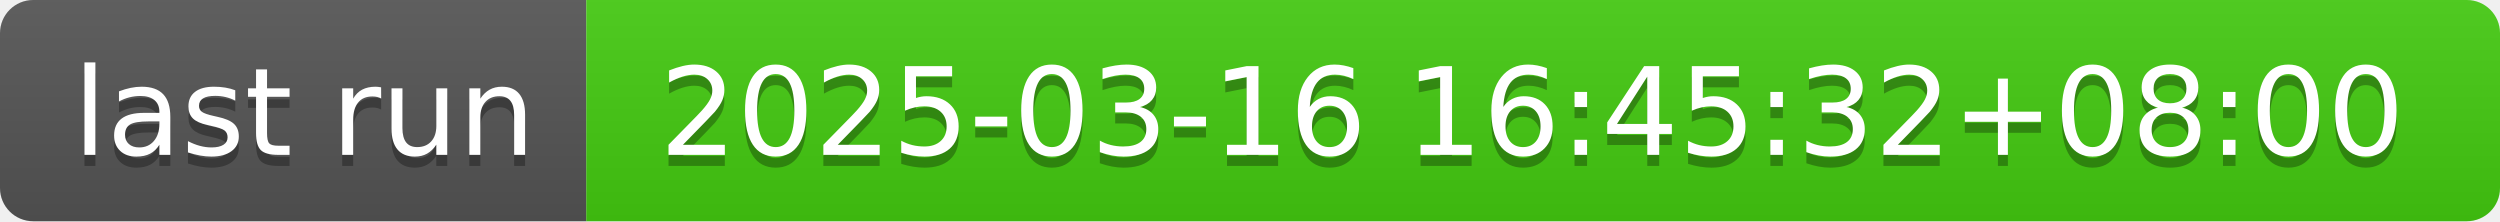
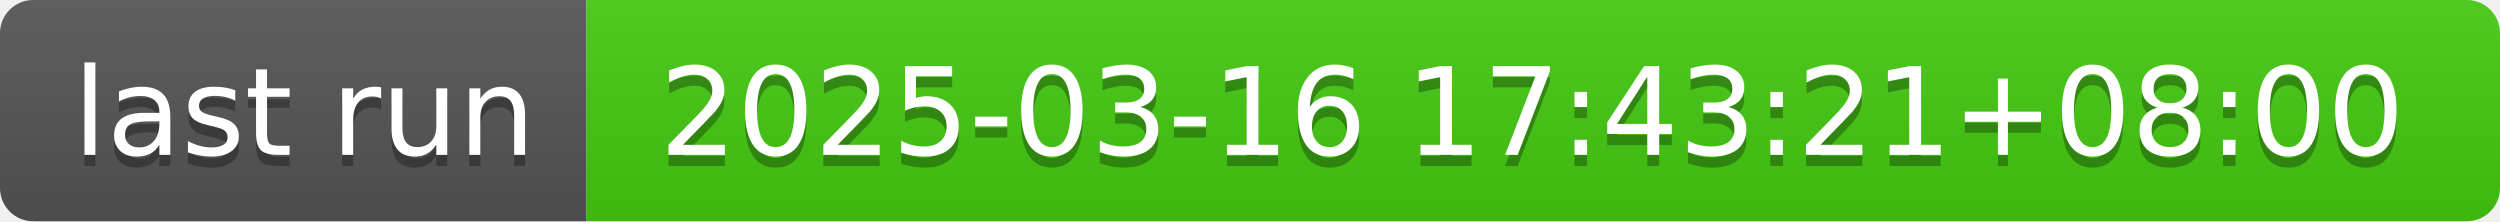
- <svg xmlns="http://www.w3.org/2000/svg" width="226" height="20" role="img" aria-label="last run: 2025-03-16 16:45:32+08:00">
+ <svg xmlns="http://www.w3.org/2000/svg" width="226" height="20" role="img" aria-label="last run: 2025-03-16 17:43:21+08:00">
  <linearGradient id="s" x2="0" y2="100%">
    <stop offset="0" stop-color="#bbb" stop-opacity=".1" />
    <stop offset="1" stop-opacity=".1" />
  </linearGradient>
  <clipPath id="r">
    <rect width="226" height="20" rx="3" fill="#fff" />
  </clipPath>
  <g clip-path="url(#r)">
    <rect width="53" height="20" fill="#555" />
    <rect x="53" width="173" height="20" fill="#4c1" />
    <rect width="226" height="20" fill="url(#s)" />
  </g>
  <g fill="#fff" text-anchor="middle" font-family="Verdana,Geneva,DejaVu Sans,sans-serif" text-rendering="geometricPrecision" font-size="110">
    <text aria-hidden="true" x="275" y="150" fill="#010101" fill-opacity=".3" transform="scale(.1)" textLength="430">last run</text>
    <text x="275" y="140" transform="scale(.1)" fill="#fff" textLength="430">last run</text>
-     <text aria-hidden="true" x="1385" y="150" fill="#010101" fill-opacity=".3" transform="scale(.1)" textLength="1630">2025-03-16 16:45:32+08:00</text>
-     <text x="1385" y="140" transform="scale(.1)" fill="#fff" textLength="1630">2025-03-16 16:45:32+08:00</text>
+     <text aria-hidden="true" x="1385" y="150" fill="#010101" fill-opacity=".3" transform="scale(.1)" textLength="1630">2025-03-16 17:43:21+08:00</text>
+     <text x="1385" y="140" transform="scale(.1)" fill="#fff" textLength="1630">2025-03-16 17:43:21+08:00</text>
  </g>
</svg>
